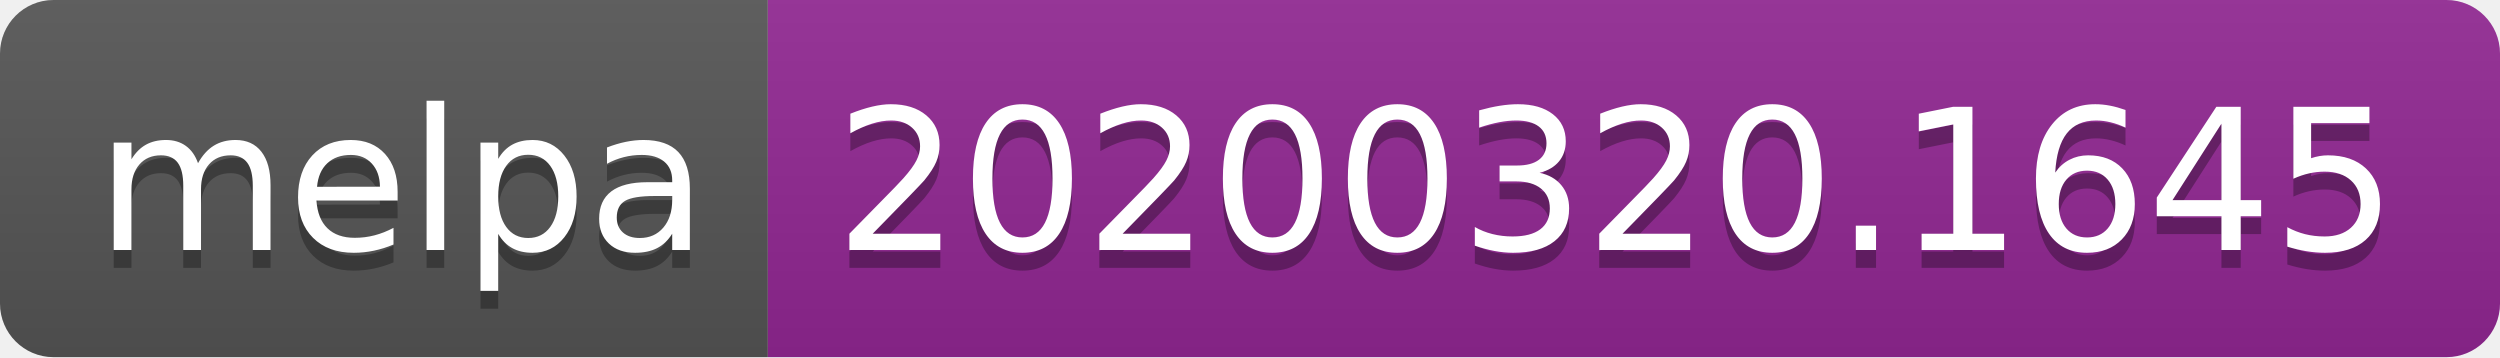
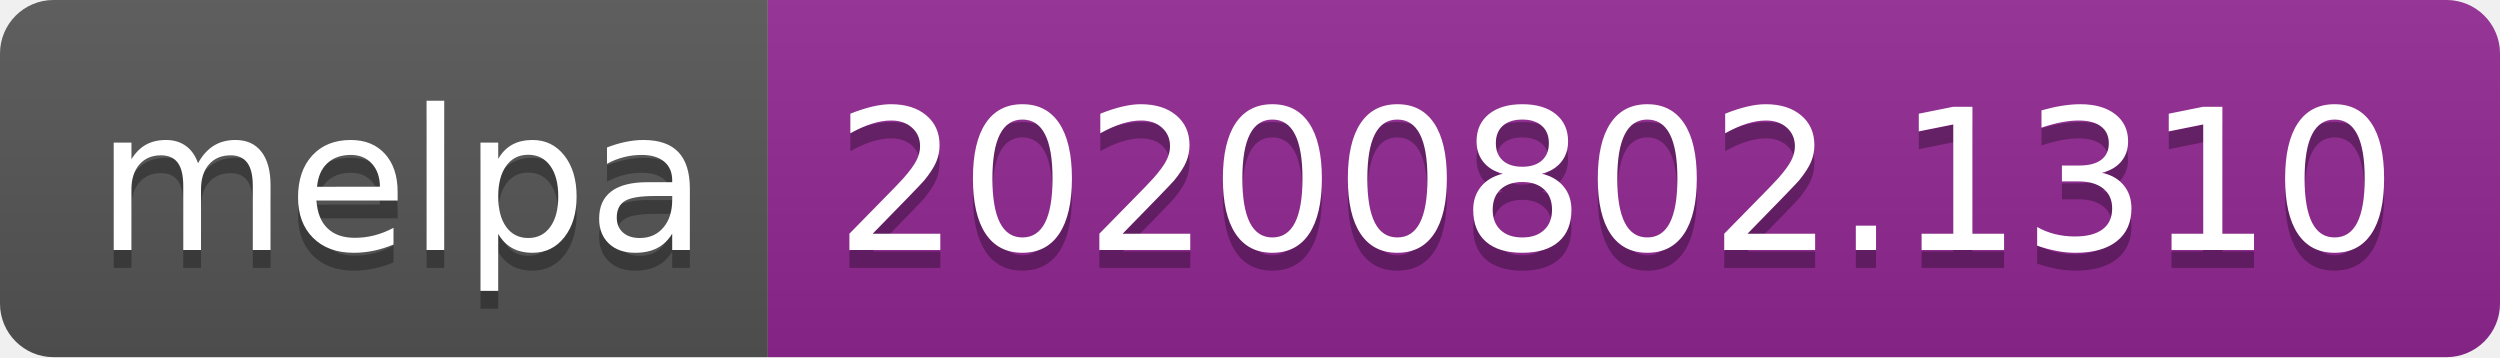
- <svg xmlns="http://www.w3.org/2000/svg" width="140" height="20" role="img" aria-label="melpa: 20200320.1645">
+ <svg xmlns="http://www.w3.org/2000/svg" width="140" height="20" role="img" aria-label="melpa: 20200802.1310">
  <linearGradient id="s" x2="0" y2="100%">
    <stop offset="0" stop-color="#bbb" stop-opacity=".1" />
    <stop offset="1" stop-opacity=".1" />
  </linearGradient>
  <clipPath id="r">
    <rect width="140" height="20" rx="3" fill="#fff" />
  </clipPath>
  <g clip-path="url(#r)">
    <rect width="43" height="20" fill="#555" />
    <rect x="43" width="97" height="20" fill="#922793" />
    <rect width="140" height="20" fill="url(#s)" />
  </g>
  <g fill="#fff" text-anchor="middle" font-family="Verdana,Geneva,DejaVu Sans,sans-serif" text-rendering="geometricPrecision" font-size="110">
    <text aria-hidden="true" x="225" y="150" fill="#010101" fill-opacity=".3" transform="scale(.1)" textLength="330">melpa</text>
    <text x="225" y="140" transform="scale(.1)" fill="#fff" textLength="330">melpa</text>
-     <text aria-hidden="true" x="905" y="150" fill="#010101" fill-opacity=".3" transform="scale(.1)" textLength="870">20200320.1645</text>
-     <text x="905" y="140" transform="scale(.1)" fill="#fff" textLength="870">20200320.1645</text>
+     <text aria-hidden="true" x="905" y="150" fill="#010101" fill-opacity=".3" transform="scale(.1)" textLength="870">20200802.1310</text>
+     <text x="905" y="140" transform="scale(.1)" fill="#fff" textLength="870">20200802.1310</text>
  </g>
</svg>
